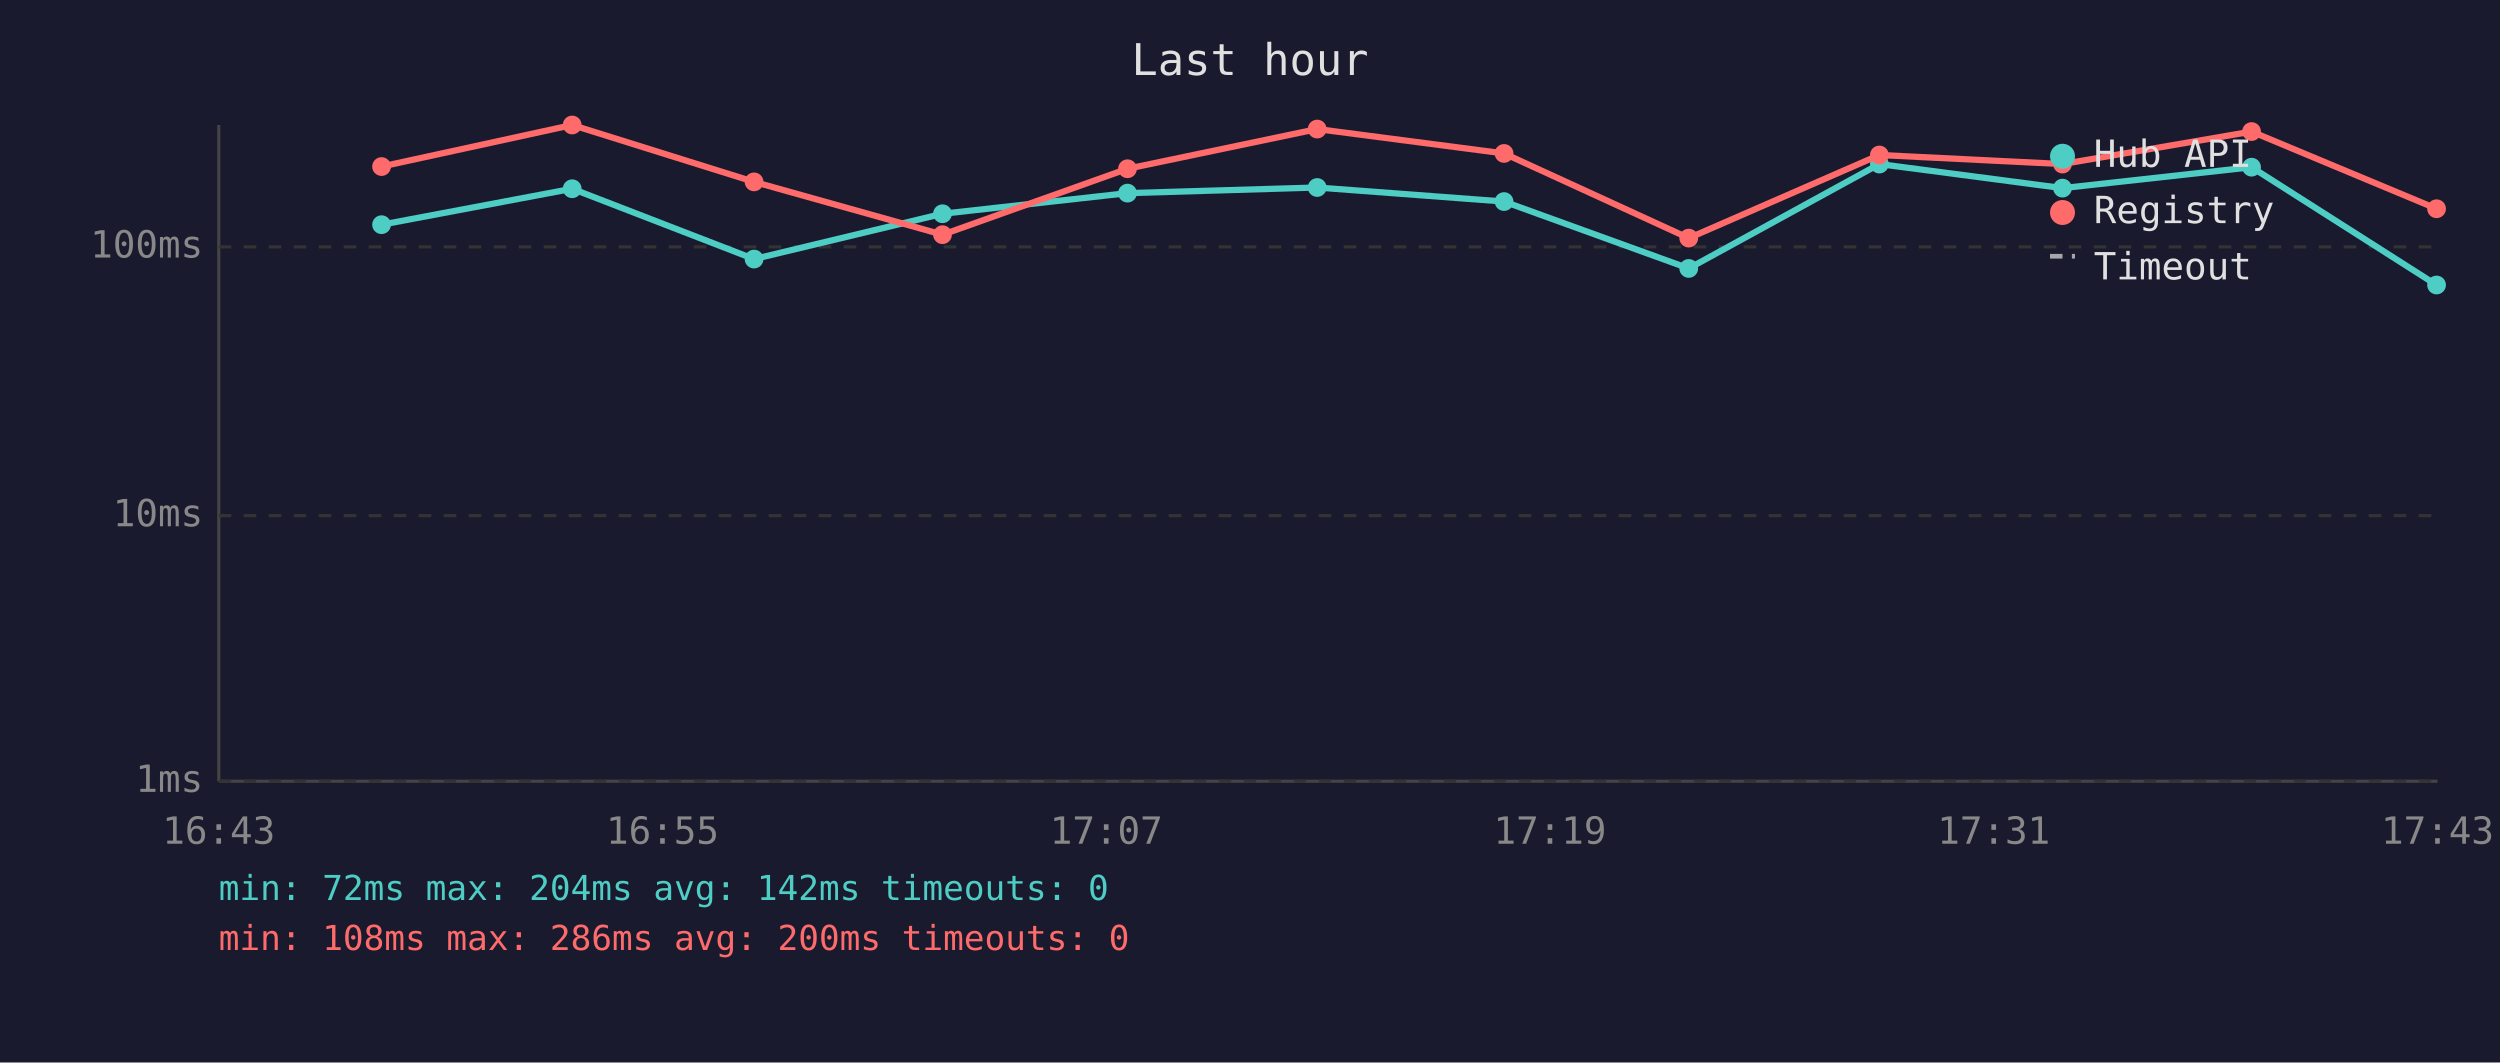
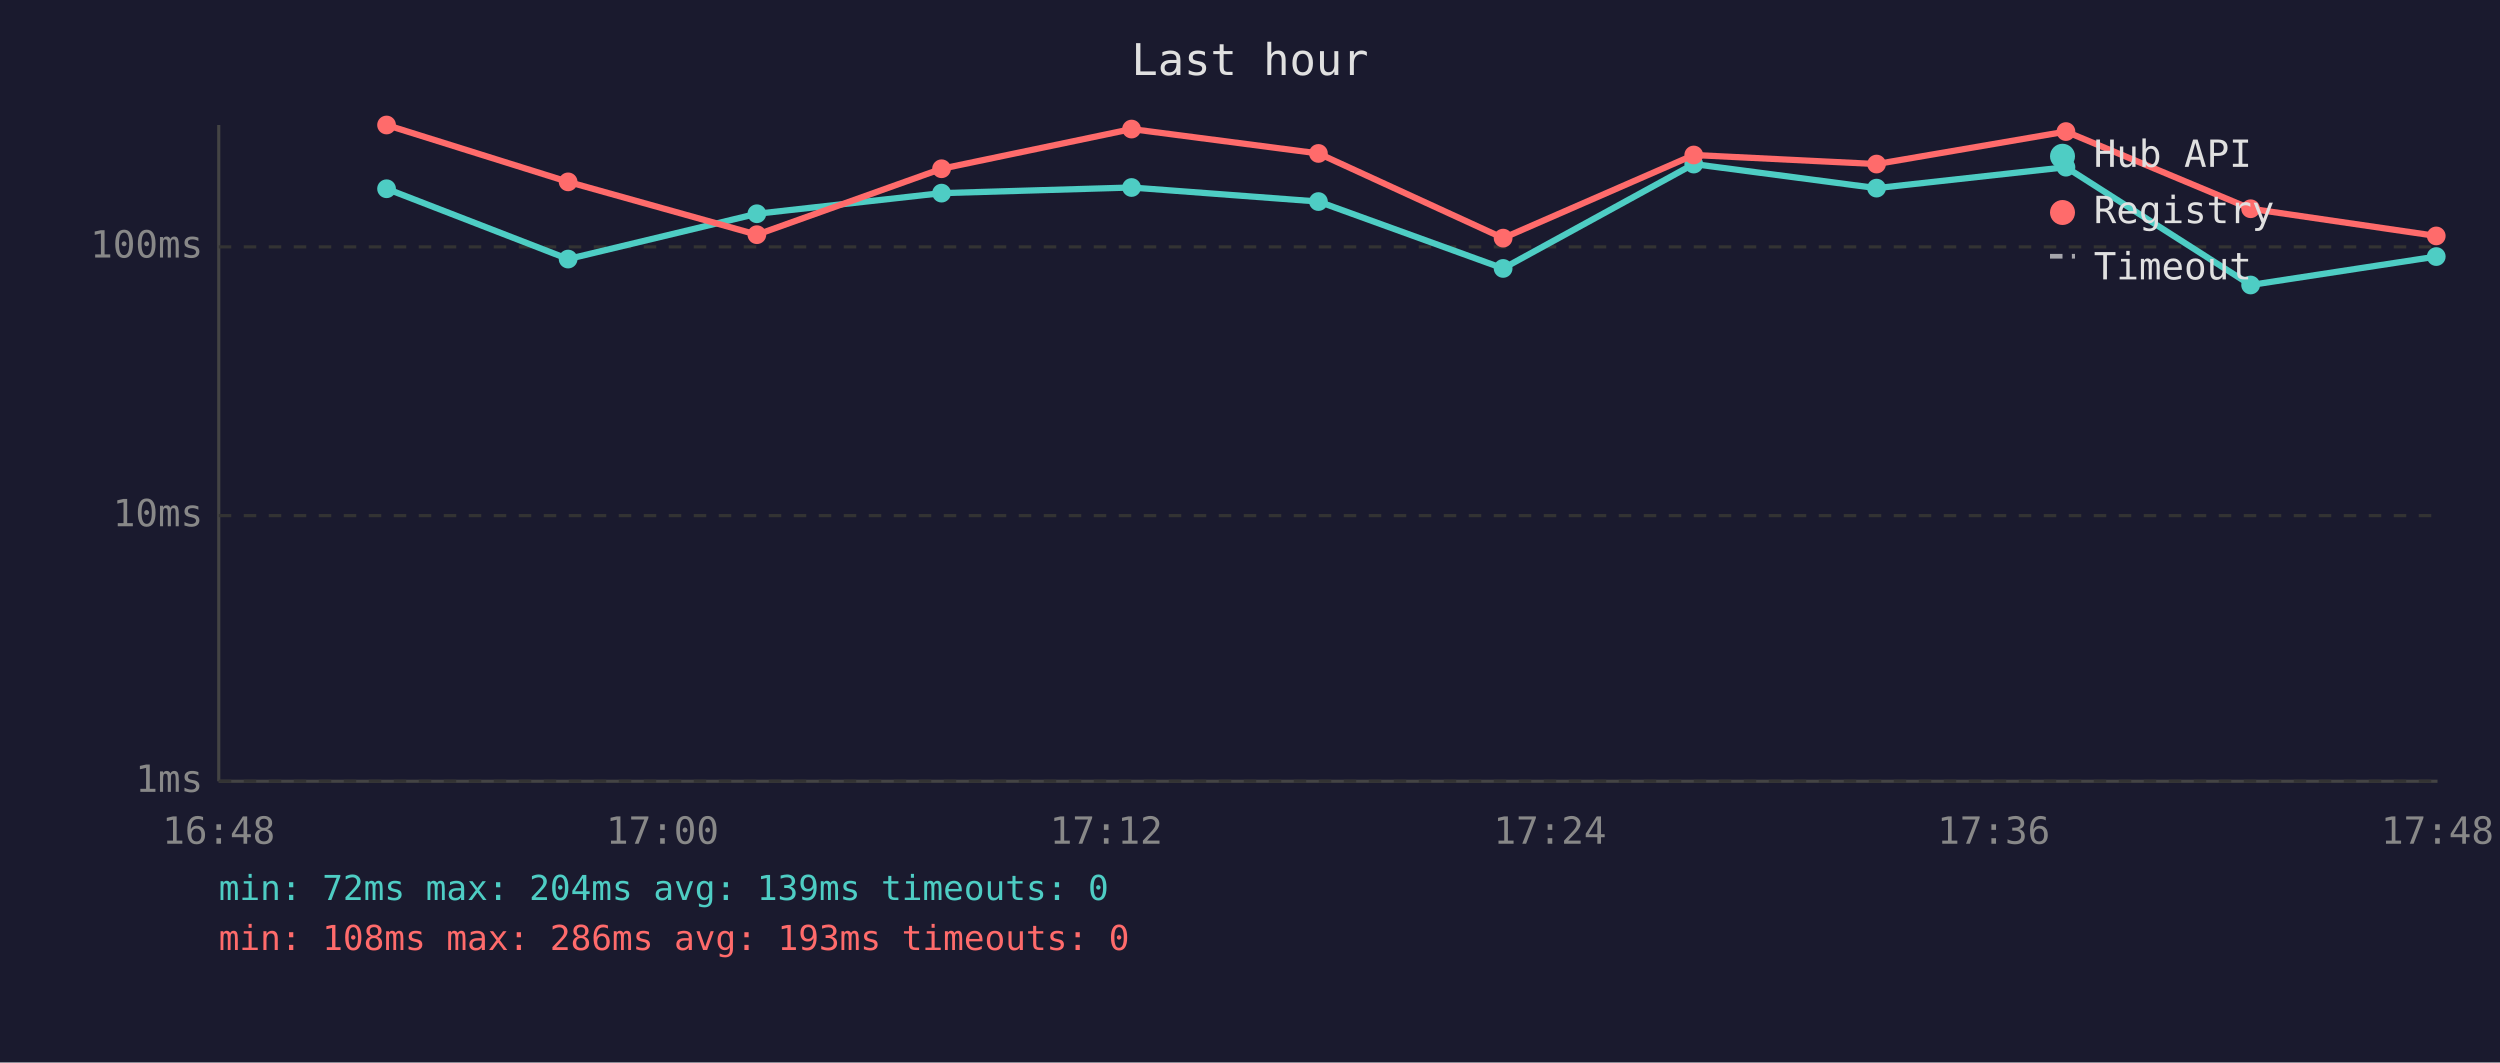
<svg xmlns="http://www.w3.org/2000/svg" viewBox="0 0 800 340" font-family="monospace" font-size="12">
  <rect width="800" height="340" fill="#1a1a2e" />
  <text x="400" y="24" fill="#e0e0e0" font-size="14" text-anchor="middle">Last hour</text>
  <line x1="70" y1="40" x2="70" y2="250" stroke="#444" stroke-width="1" />
  <line x1="70" y1="250" x2="780" y2="250" stroke="#444" stroke-width="1" />
  <line x1="70" y1="250" x2="780" y2="250" stroke="#333" stroke-width="1" stroke-dasharray="4" />
  <text x="65" y="250" fill="#888" text-anchor="end" dominant-baseline="middle">1ms</text>
  <line x1="70" y1="165" x2="780" y2="165" stroke="#333" stroke-width="1" stroke-dasharray="4" />
  <text x="65" y="165" fill="#888" text-anchor="end" dominant-baseline="middle">10ms</text>
  <line x1="70" y1="79" x2="780" y2="79" stroke="#333" stroke-width="1" stroke-dasharray="4" />
  <text x="65" y="79" fill="#888" text-anchor="end" dominant-baseline="middle">100ms</text>
-   <text x="70" y="270" fill="#888" text-anchor="middle">16:43</text>
-   <text x="212" y="270" fill="#888" text-anchor="middle">16:55</text>
-   <text x="354" y="270" fill="#888" text-anchor="middle">17:07</text>
-   <text x="496" y="270" fill="#888" text-anchor="middle">17:19</text>
-   <text x="638" y="270" fill="#888" text-anchor="middle">17:31</text>
-   <text x="780" y="270" fill="#888" text-anchor="middle">17:43</text>
-   <polyline points="122.1,71.9 183.1,60.4 241.3,82.9 301.6,68.4 360.8,61.8 421.5,60.0 481.3,64.5 540.4,85.9 601.4,52.5 660.0,60.2 720.5,53.5 779.7,91.2" fill="none" stroke="#4ecdc4" stroke-width="2" opacity="1" />
-   <circle cx="122.1" cy="71.9" r="3" fill="#4ecdc4" />
-   <circle cx="183.1" cy="60.4" r="3" fill="#4ecdc4" />
-   <circle cx="241.3" cy="82.9" r="3" fill="#4ecdc4" />
-   <circle cx="301.6" cy="68.4" r="3" fill="#4ecdc4" />
-   <circle cx="360.8" cy="61.8" r="3" fill="#4ecdc4" />
-   <circle cx="421.5" cy="60.0" r="3" fill="#4ecdc4" />
-   <circle cx="481.3" cy="64.5" r="3" fill="#4ecdc4" />
-   <circle cx="540.4" cy="85.9" r="3" fill="#4ecdc4" />
-   <circle cx="601.4" cy="52.5" r="3" fill="#4ecdc4" />
-   <circle cx="660.0" cy="60.2" r="3" fill="#4ecdc4" />
-   <circle cx="720.5" cy="53.5" r="3" fill="#4ecdc4" />
-   <circle cx="779.7" cy="91.2" r="3" fill="#4ecdc4" />
-   <polyline points="122.1,53.3 183.1,40.0 241.3,58.2 301.6,75.1 360.8,54.0 421.5,41.3 481.3,49.1 540.4,76.2 601.4,49.6 660.0,52.5 720.5,42.1 779.7,66.8" fill="none" stroke="#ff6b6b" stroke-width="2" opacity="1" />
-   <circle cx="122.1" cy="53.3" r="3" fill="#ff6b6b" />
-   <circle cx="183.1" cy="40.0" r="3" fill="#ff6b6b" />
-   <circle cx="241.3" cy="58.2" r="3" fill="#ff6b6b" />
-   <circle cx="301.6" cy="75.1" r="3" fill="#ff6b6b" />
-   <circle cx="360.8" cy="54.0" r="3" fill="#ff6b6b" />
-   <circle cx="421.5" cy="41.3" r="3" fill="#ff6b6b" />
-   <circle cx="481.3" cy="49.1" r="3" fill="#ff6b6b" />
-   <circle cx="540.4" cy="76.2" r="3" fill="#ff6b6b" />
-   <circle cx="601.4" cy="49.6" r="3" fill="#ff6b6b" />
-   <circle cx="660.0" cy="52.5" r="3" fill="#ff6b6b" />
-   <circle cx="720.5" cy="42.1" r="3" fill="#ff6b6b" />
-   <circle cx="779.7" cy="66.8" r="3" fill="#ff6b6b" />
+   <text x="70" y="270" fill="#888" text-anchor="middle">16:48</text>
+   <text x="212" y="270" fill="#888" text-anchor="middle">17:00</text>
+   <text x="354" y="270" fill="#888" text-anchor="middle">17:12</text>
+   <text x="496" y="270" fill="#888" text-anchor="middle">17:24</text>
+   <text x="638" y="270" fill="#888" text-anchor="middle">17:36</text>
+   <text x="780" y="270" fill="#888" text-anchor="middle">17:48</text>
+   <polyline points="123.7,60.4 181.8,82.9 242.2,68.4 301.3,61.8 362.1,60.0 421.9,64.5 481.0,85.9 542.0,52.5 600.5,60.2 661.1,53.5 720.2,91.2 779.6,82.1" fill="none" stroke="#4ecdc4" stroke-width="2" opacity="1" />
+   <circle cx="123.7" cy="60.4" r="3" fill="#4ecdc4" />
+   <circle cx="181.8" cy="82.9" r="3" fill="#4ecdc4" />
+   <circle cx="242.2" cy="68.4" r="3" fill="#4ecdc4" />
+   <circle cx="301.3" cy="61.8" r="3" fill="#4ecdc4" />
+   <circle cx="362.1" cy="60.0" r="3" fill="#4ecdc4" />
+   <circle cx="421.9" cy="64.5" r="3" fill="#4ecdc4" />
+   <circle cx="481.0" cy="85.9" r="3" fill="#4ecdc4" />
+   <circle cx="542.0" cy="52.5" r="3" fill="#4ecdc4" />
+   <circle cx="600.5" cy="60.2" r="3" fill="#4ecdc4" />
+   <circle cx="661.1" cy="53.5" r="3" fill="#4ecdc4" />
+   <circle cx="720.2" cy="91.2" r="3" fill="#4ecdc4" />
+   <circle cx="779.6" cy="82.1" r="3" fill="#4ecdc4" />
+   <polyline points="123.7,40.0 181.8,58.2 242.2,75.1 301.3,54.0 362.1,41.3 421.9,49.1 481.0,76.2 542.0,49.6 600.5,52.5 661.1,42.1 720.2,66.8 779.6,75.5" fill="none" stroke="#ff6b6b" stroke-width="2" opacity="1" />
+   <circle cx="123.7" cy="40.0" r="3" fill="#ff6b6b" />
+   <circle cx="181.8" cy="58.2" r="3" fill="#ff6b6b" />
+   <circle cx="242.2" cy="75.1" r="3" fill="#ff6b6b" />
+   <circle cx="301.3" cy="54.0" r="3" fill="#ff6b6b" />
+   <circle cx="362.1" cy="41.3" r="3" fill="#ff6b6b" />
+   <circle cx="421.9" cy="49.1" r="3" fill="#ff6b6b" />
+   <circle cx="481.0" cy="76.2" r="3" fill="#ff6b6b" />
+   <circle cx="542.0" cy="49.6" r="3" fill="#ff6b6b" />
+   <circle cx="600.5" cy="52.5" r="3" fill="#ff6b6b" />
+   <circle cx="661.1" cy="42.1" r="3" fill="#ff6b6b" />
+   <circle cx="720.2" cy="66.8" r="3" fill="#ff6b6b" />
+   <circle cx="779.6" cy="75.5" r="3" fill="#ff6b6b" />
  <circle cx="660" cy="50" r="4" fill="#4ecdc4" />
  <text x="670" y="50" fill="#e0e0e0" dominant-baseline="middle">Hub API</text>
  <circle cx="660" cy="68" r="4" fill="#ff6b6b" />
  <text x="670" y="68" fill="#e0e0e0" dominant-baseline="middle">Registry</text>
  <line x1="656" y1="82" x2="664" y2="82" stroke="#e0e0e0" stroke-width="1.5" stroke-dasharray="4,3" opacity="0.7" />
  <text x="670" y="86" fill="#e0e0e0" dominant-baseline="middle">Timeout</text>
-   <text x="70" y="288" fill="#4ecdc4" font-size="11">min: 72ms  max: 204ms  avg: 142ms  timeouts: 0</text>
-   <text x="70" y="304" fill="#ff6b6b" font-size="11">min: 108ms  max: 286ms  avg: 200ms  timeouts: 0</text>
+   <text x="70" y="288" fill="#4ecdc4" font-size="11">min: 72ms  max: 204ms  avg: 139ms  timeouts: 0</text>
+   <text x="70" y="304" fill="#ff6b6b" font-size="11">min: 108ms  max: 286ms  avg: 193ms  timeouts: 0</text>
</svg>
